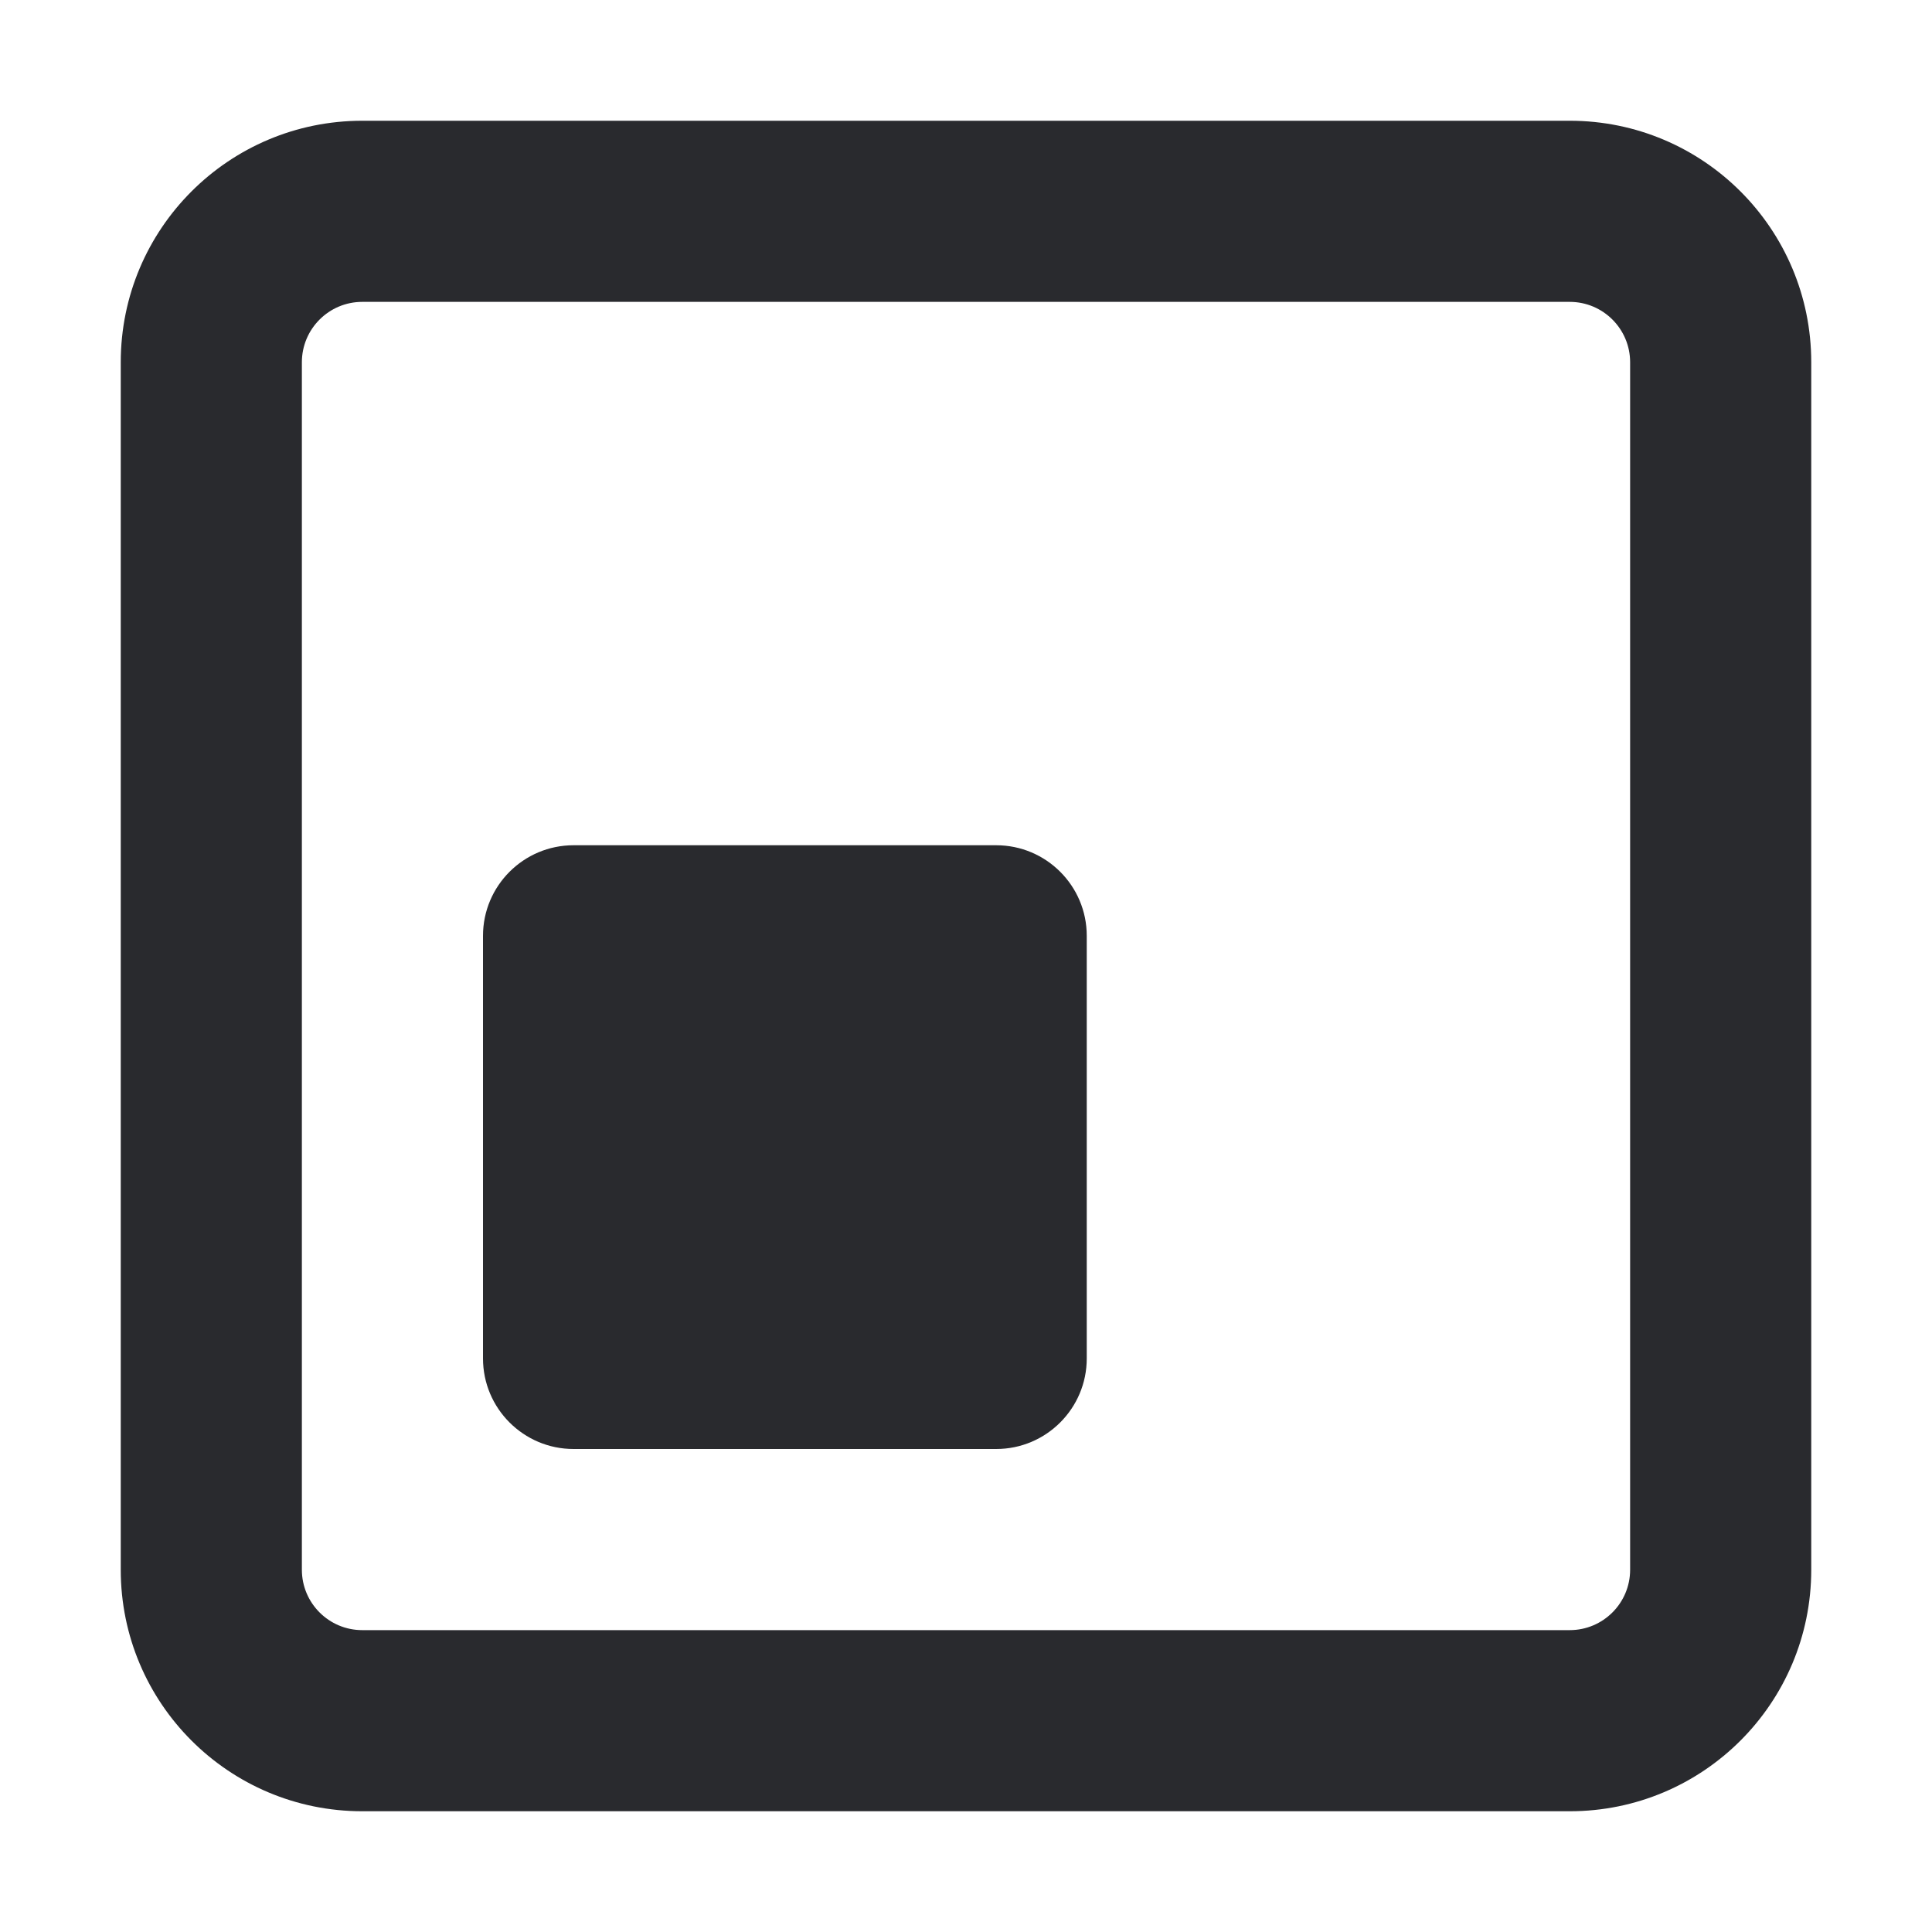
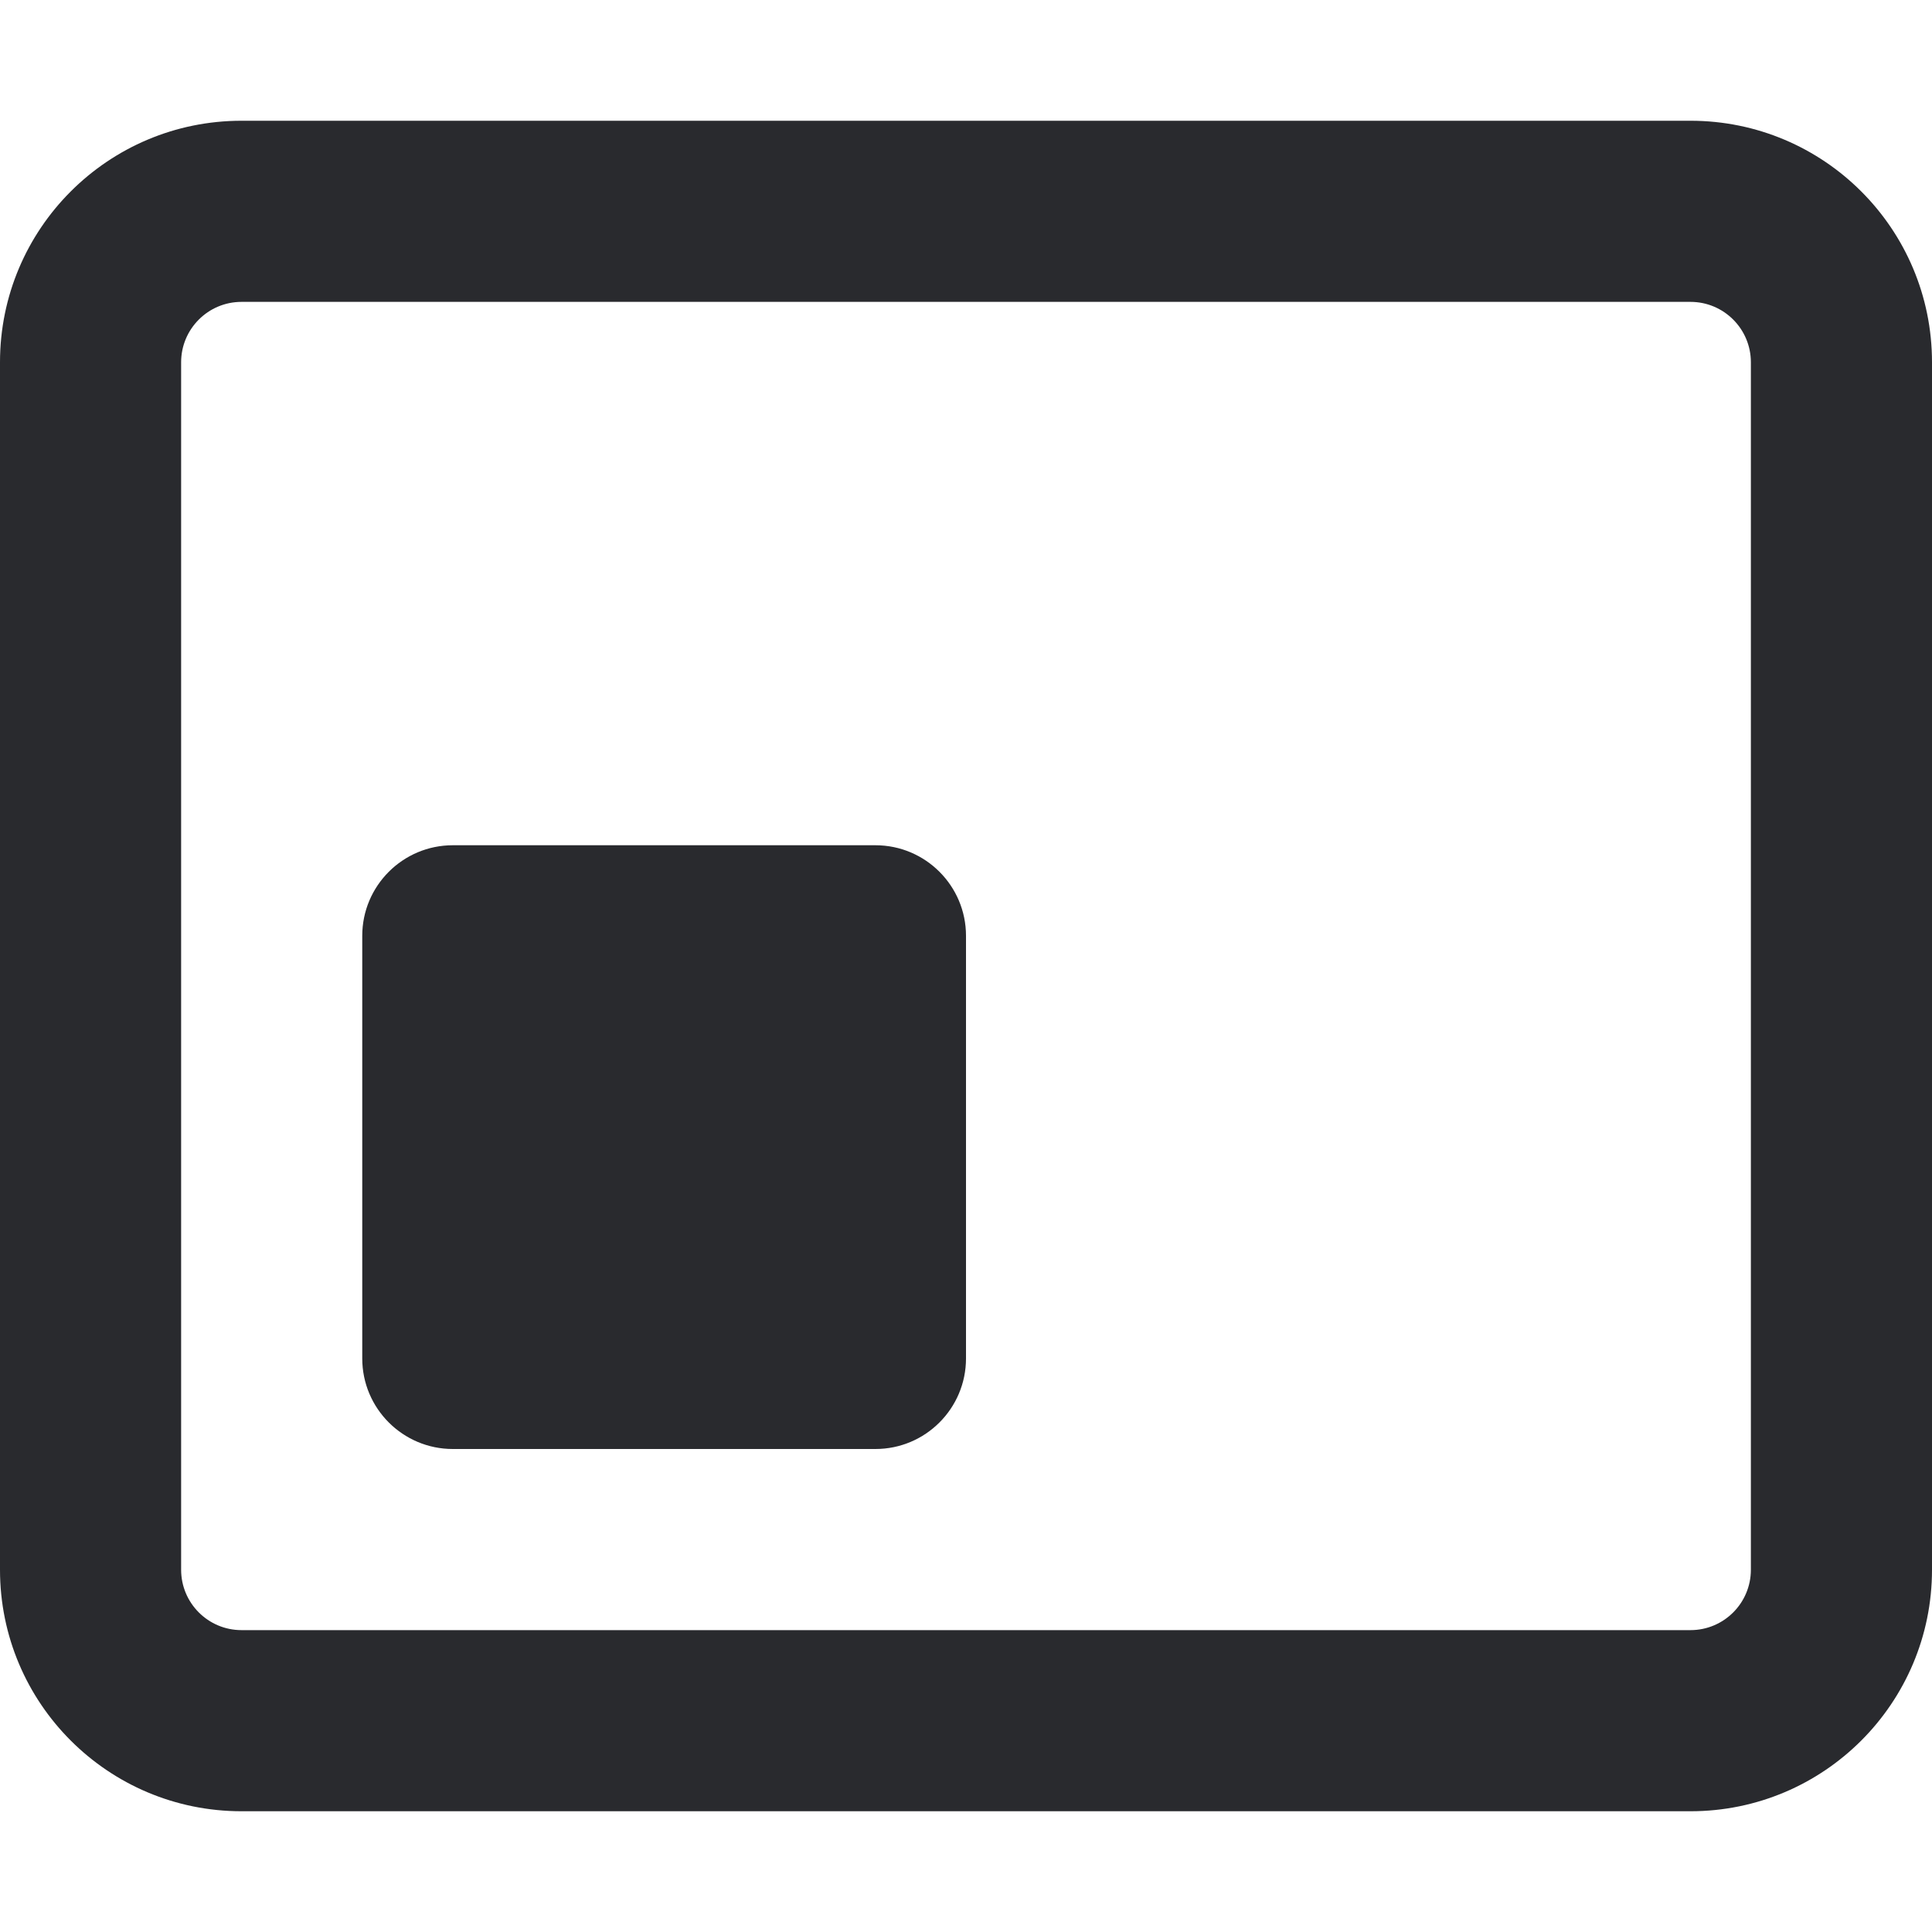
<svg xmlns="http://www.w3.org/2000/svg" width="16" height="16" viewBox="0 0 16 16" fill="none">
-   <path d="M8.25 7C8.664 7 9 7.336 9 7.75V11.25C9 11.664 8.664 12 8.25 12H4.75C4.336 12 4 11.664 4 11.25V7.75C4 7.336 4.336 7 4.75 7H8.25Z" fill="#292A2E" />
-   <path fill-rule="evenodd" clip-rule="evenodd" d="M13 1C14.105 1 15 1.895 15 3V13C15 14.105 14.105 15 13 15H3C1.895 15 1 14.105 1 13V3C1 1.895 1.895 1 3 1H13ZM3 2.5C2.724 2.5 2.5 2.724 2.5 3V13C2.5 13.276 2.724 13.5 3 13.5H13C13.276 13.5 13.5 13.276 13.5 13V3C13.5 2.724 13.276 2.5 13 2.5H3Z" fill="#292A2E" />
+   <path d="M7.25 7C7.664 7 8 7.336 8 7.75V11.25C8 11.664 7.664 12 7.25 12H3.75C3.336 12 3 11.664 3 11.25V7.75C3 7.336 3.336 7 3.75 7H7.25Z" fill="#292A2E" />
+   <path fill-rule="evenodd" clip-rule="evenodd" d="M14 1C15.105 1 16 1.895 16 3V13C16 14.105 15.105 15 14 15H2C0.895 15 0 14.105 0 13V3C1.28853e-07 1.895 0.895 1 2 1H14ZM2 2.5C1.724 2.5 1.5 2.724 1.5 3V13C1.5 13.276 1.724 13.5 2 13.5H14C14.276 13.5 14.5 13.276 14.5 13V3C14.5 2.724 14.276 2.5 14 2.5H2Z" fill="#292A2E" />
</svg>
